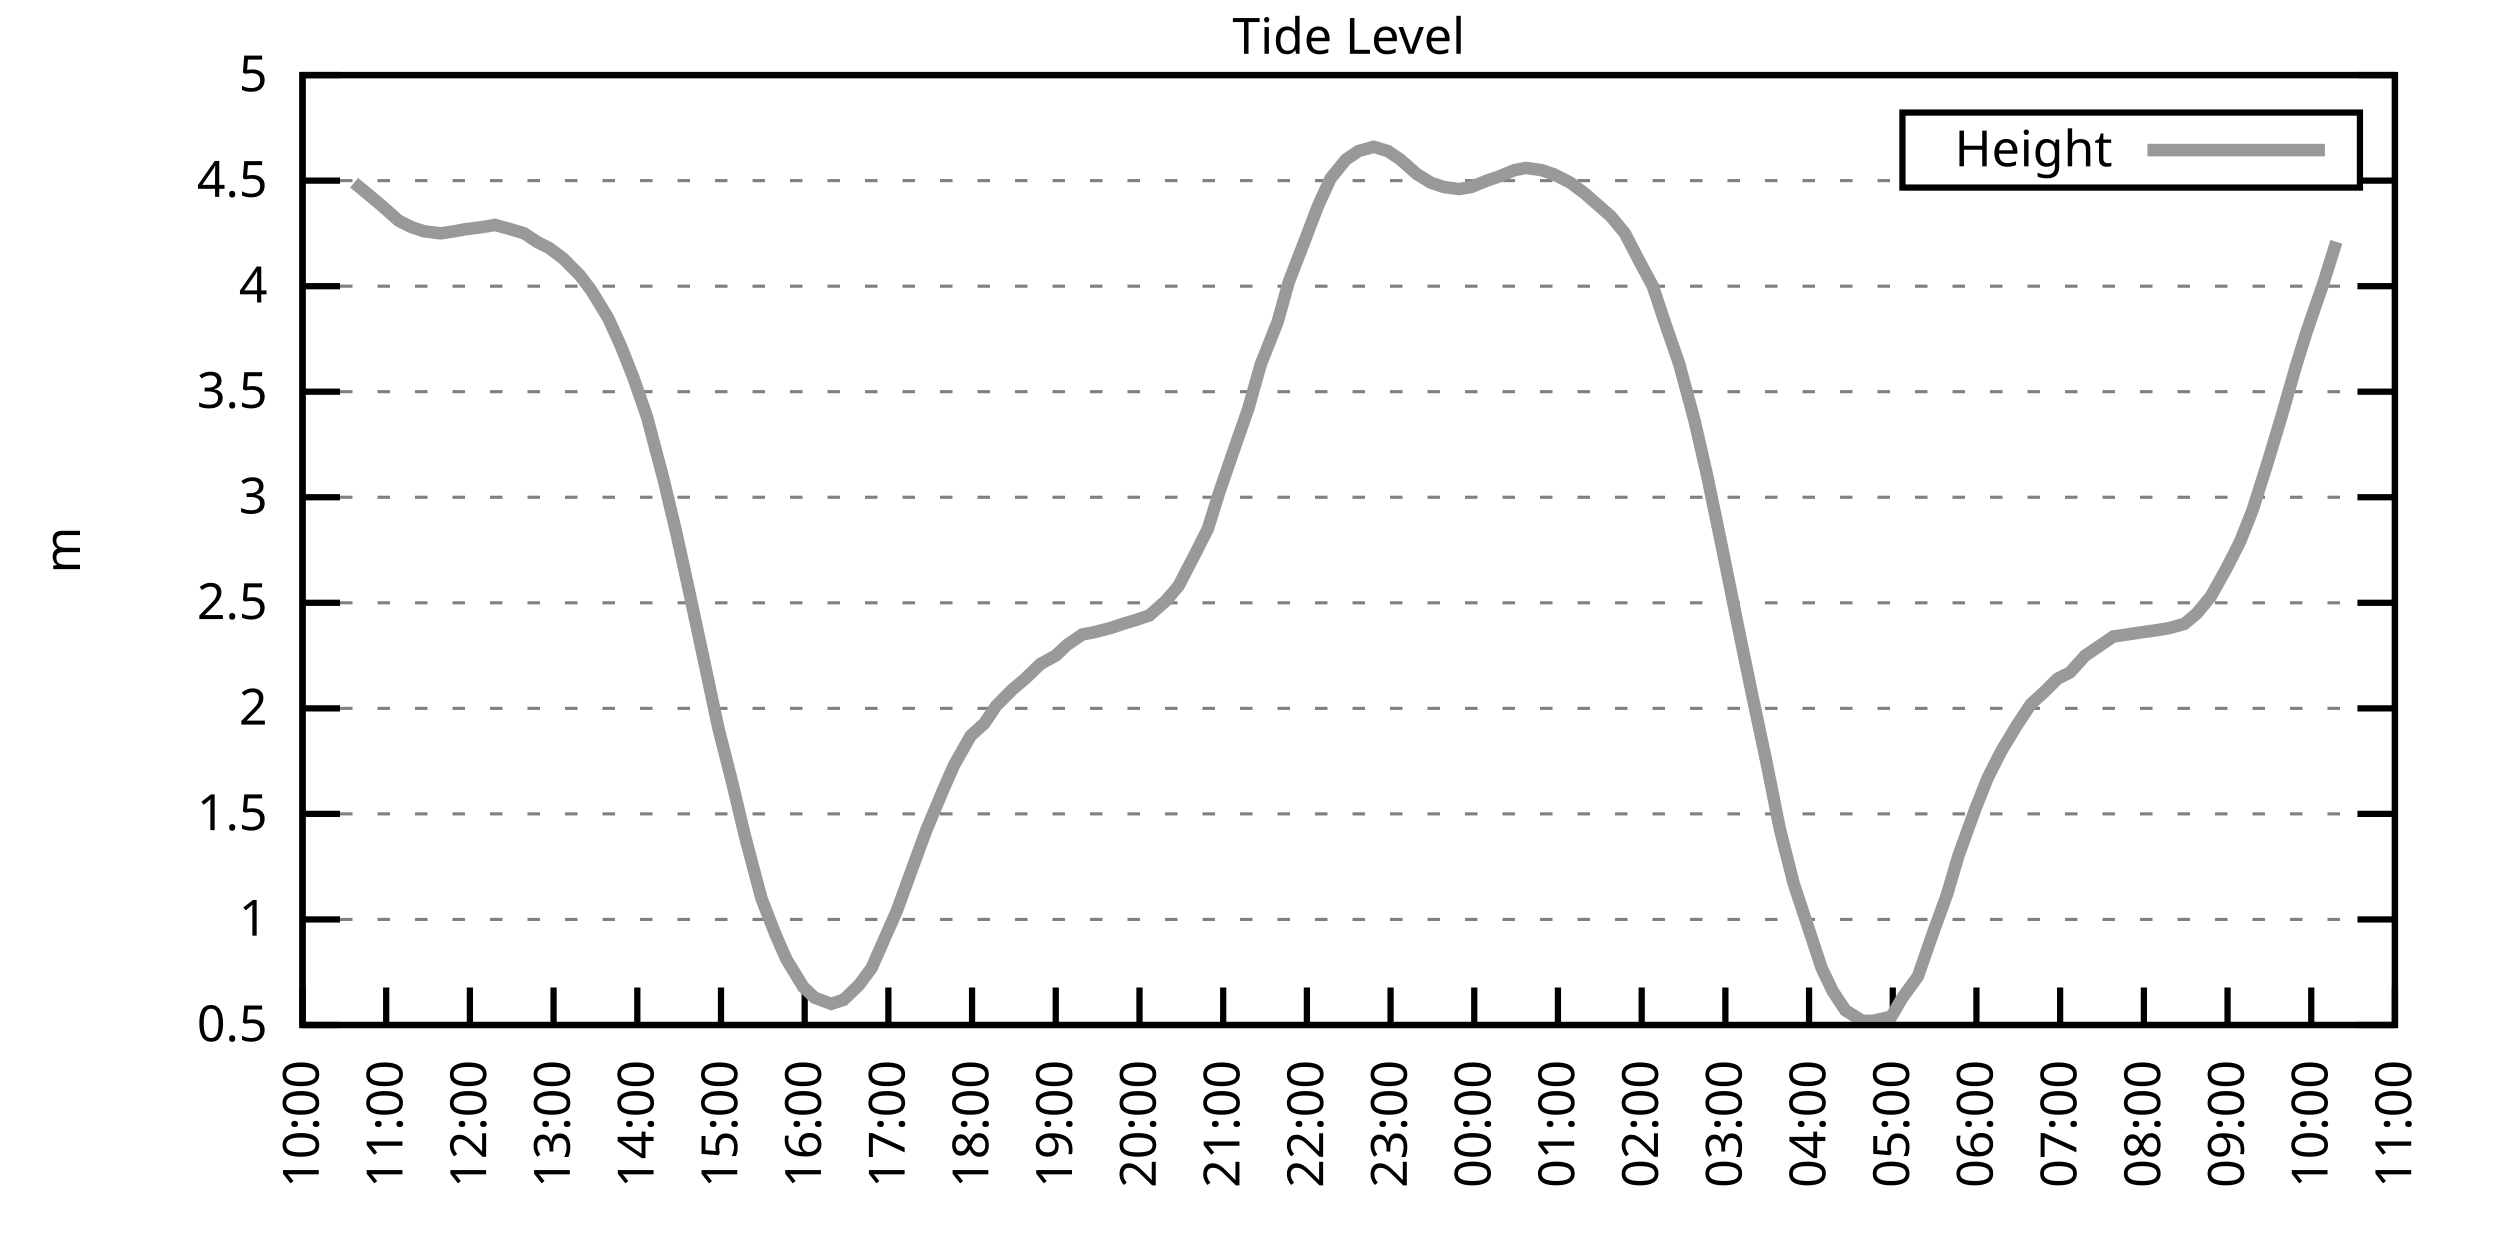
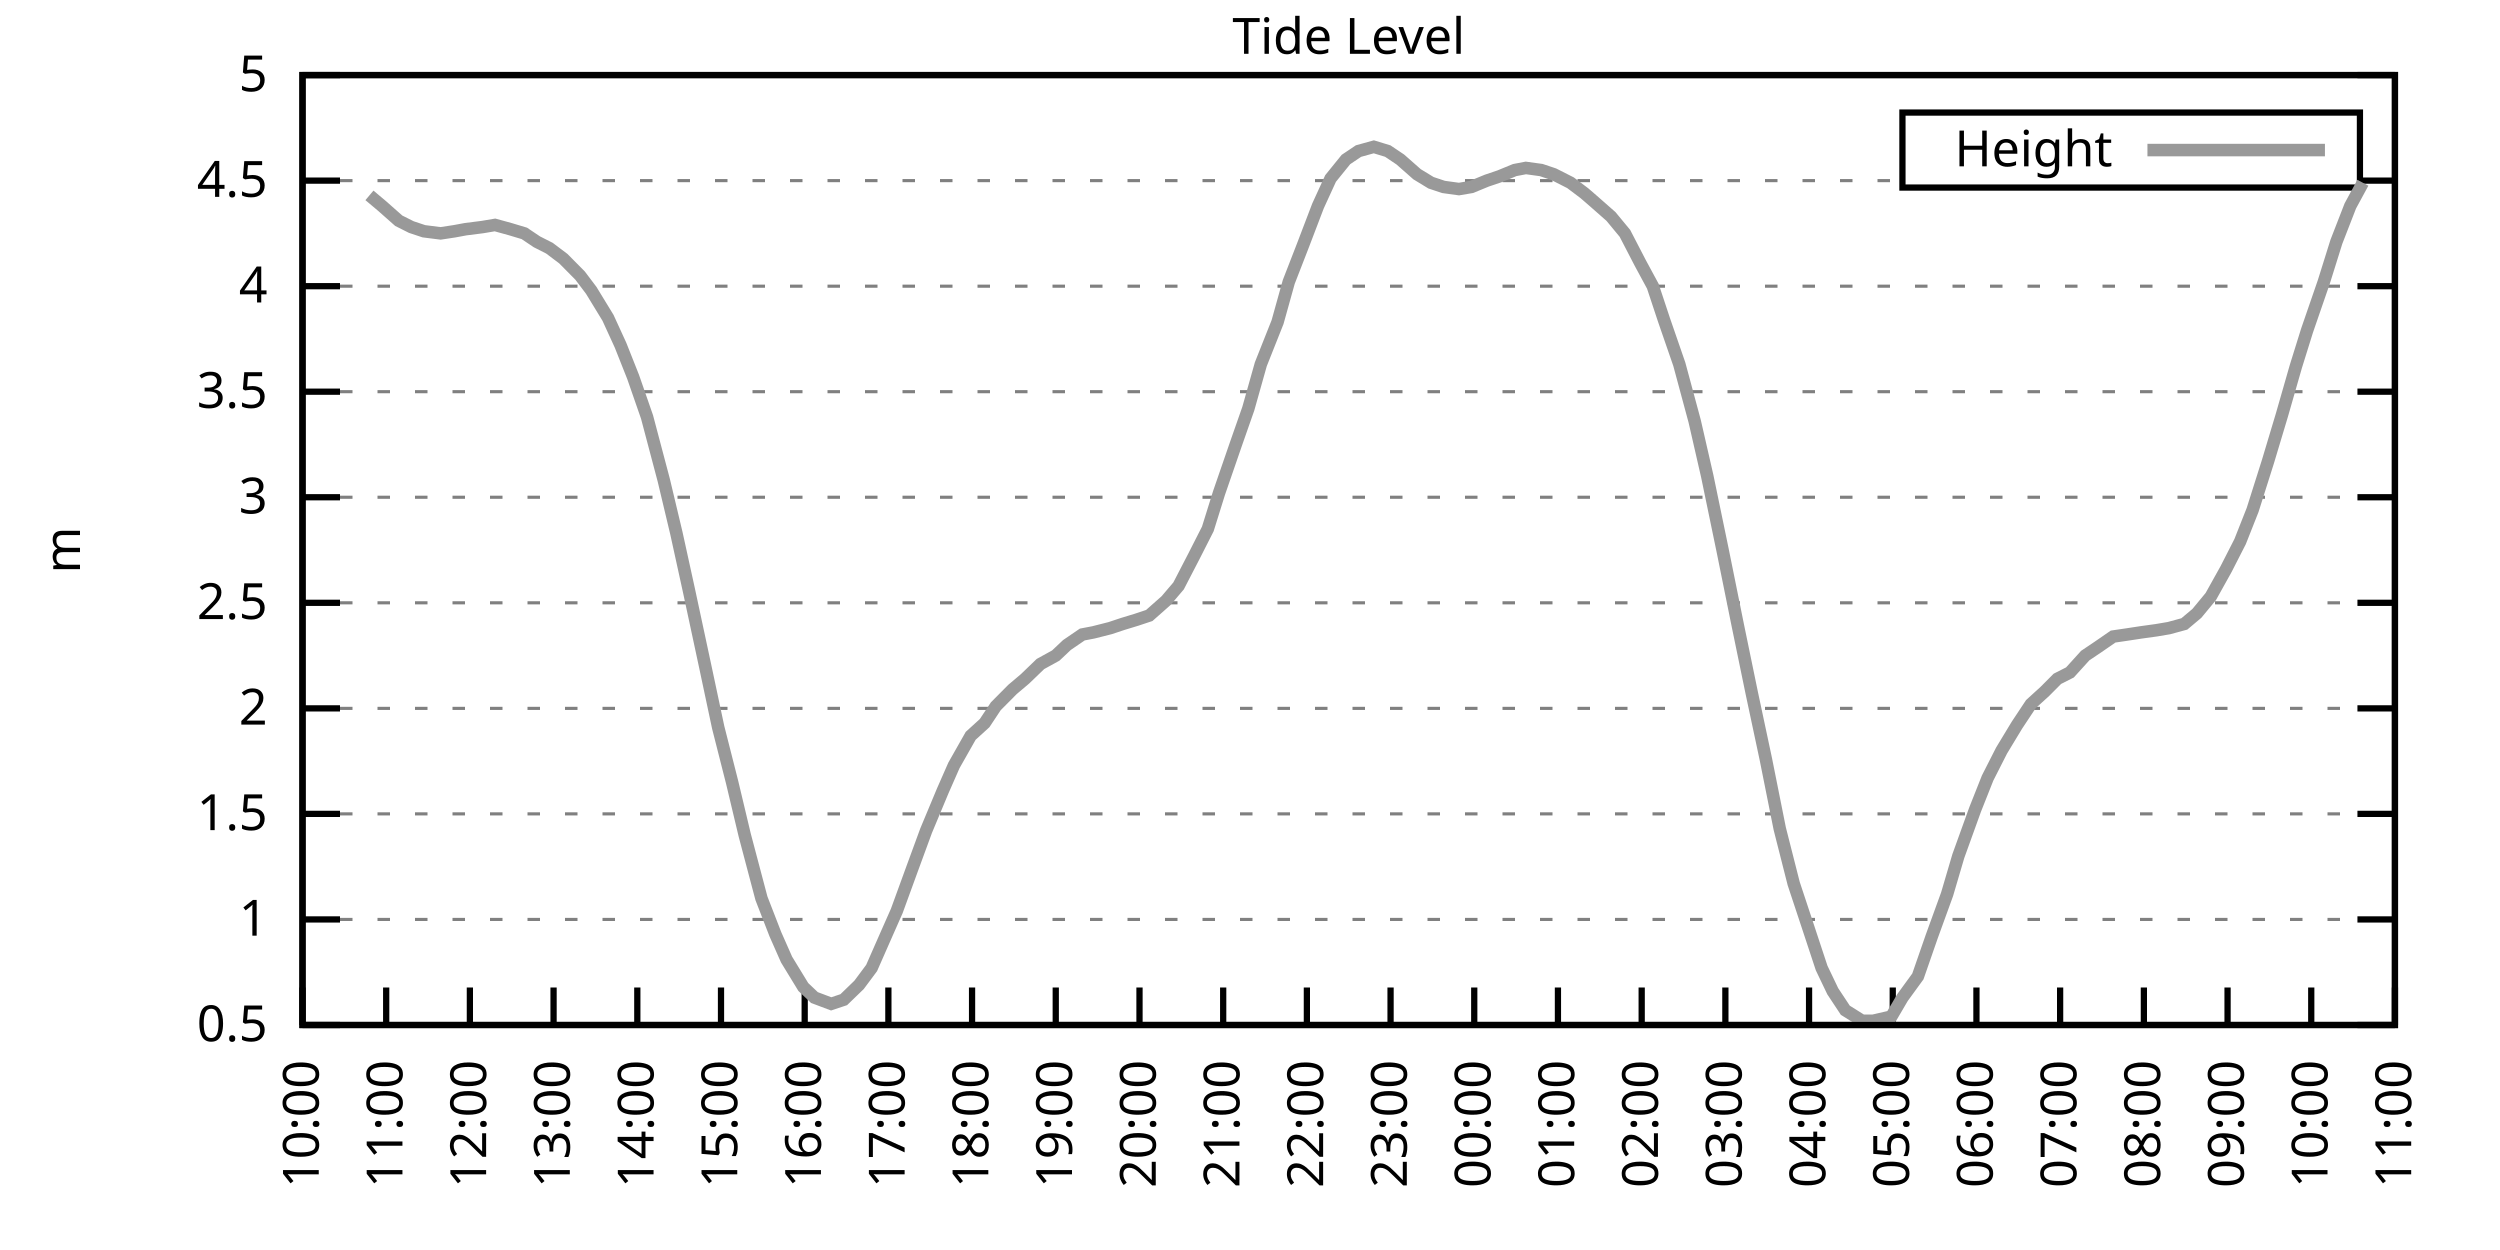
<svg xmlns="http://www.w3.org/2000/svg" xmlns:xlink="http://www.w3.org/1999/xlink" width="400" height="200" viewBox="0 0 400 200">
  <g id="gnuplot_canvas">
    <rect x="0" y="0" width="400" height="200" fill="none" />
    <defs>
      <circle id="gpDot" r="0.5" stroke-width="0.5" stroke="currentColor" />
      <path id="gpPt0" stroke-width="0.333" stroke="currentColor" d="M-1,0 h2 M0,-1 v2" />
      <path id="gpPt1" stroke-width="0.333" stroke="currentColor" d="M-1,-1 L1,1 M1,-1 L-1,1" />
      <path id="gpPt2" stroke-width="0.333" stroke="currentColor" d="M-1,0 L1,0 M0,-1 L0,1 M-1,-1 L1,1 M-1,1 L1,-1" />
      <rect id="gpPt3" stroke-width="0.333" stroke="currentColor" x="-1" y="-1" width="2" height="2" />
      <rect id="gpPt4" stroke-width="0.333" stroke="currentColor" fill="currentColor" x="-1" y="-1" width="2" height="2" />
      <circle id="gpPt5" stroke-width="0.333" stroke="currentColor" cx="0" cy="0" r="1" />
      <use xlink:href="#gpPt5" id="gpPt6" fill="currentColor" stroke="none" />
      <path id="gpPt7" stroke-width="0.333" stroke="currentColor" d="M0,-1.33 L-1.33,0.67 L1.33,0.67 z" />
      <use xlink:href="#gpPt7" id="gpPt8" fill="currentColor" stroke="none" />
      <use xlink:href="#gpPt7" id="gpPt9" stroke="currentColor" transform="rotate(180)" />
      <use xlink:href="#gpPt9" id="gpPt10" fill="currentColor" stroke="none" />
      <use xlink:href="#gpPt3" id="gpPt11" stroke="currentColor" transform="rotate(45)" />
      <use xlink:href="#gpPt11" id="gpPt12" fill="currentColor" stroke="none" />
      <path id="gpPt13" stroke-width="0.333" stroke="currentColor" d="M0,1.330 L1.265,0.411 L0.782,-1.067 L-0.782,-1.076 L-1.265,0.411 z" />
      <use xlink:href="#gpPt13" id="gpPt14" fill="currentColor" stroke="none" />
      <filter id="textbox" filterUnits="objectBoundingBox" x="0" y="0" height="1" width="1">
        <feFlood flood-color="white" flood-opacity="1" result="bgnd" />
        <feComposite in="SourceGraphic" in2="bgnd" operator="atop" />
      </filter>
      <filter id="greybox" filterUnits="objectBoundingBox" x="0" y="0" height="1" width="1">
        <feFlood flood-color="lightgrey" flood-opacity="1" result="grey" />
        <feComposite in="SourceGraphic" in2="grey" operator="atop" />
      </filter>
    </defs>
    <g fill="none" color="white" stroke="currentColor" stroke-width="1.00" stroke-linecap="butt" stroke-linejoin="miter">
</g>
    <g fill="none" color="black" stroke="currentColor" stroke-width="1.00" stroke-linecap="butt" stroke-linejoin="miter">
      <g stroke="none" shape-rendering="crispEdges">
        <polygon fill="rgb(255, 255, 255)" points="48.40,164.00 383.18,164.00 383.18,12.02 48.40,12.02 " />
      </g>
    </g>
    <g fill="none" color="black" stroke="currentColor" stroke-width="1.00" stroke-linecap="butt" stroke-linejoin="miter">
</g>
    <g fill="none" color="black" stroke="black" stroke-width="0.50" stroke-linecap="butt" stroke-linejoin="miter">
</g>
    <g fill="none" color="gray" stroke="currentColor" stroke-width="0.50" stroke-linecap="butt" stroke-linejoin="miter">
      <path stroke="gray" stroke-dasharray="2,4" class="gridline" d="M48.40,164.00 L383.19,164.00  " />
    </g>
    <g fill="none" color="gray" stroke="gray" stroke-width="1.00" stroke-linecap="butt" stroke-linejoin="miter">
</g>
    <g fill="none" color="black" stroke="currentColor" stroke-width="1.00" stroke-linecap="butt" stroke-linejoin="miter">
      <path stroke="black" d="M48.40,164.00 L54.40,164.00 M383.19,164.00 L377.19,164.00  " />
      <g transform="translate(42.80,166.60)" stroke="none" fill="black" font-family="Sans" font-size="8.00" text-anchor="end">
        <text>
          <tspan font-family="Sans"> 0.5</tspan>
        </text>
      </g>
    </g>
    <g fill="none" color="black" stroke="currentColor" stroke-width="1.00" stroke-linecap="butt" stroke-linejoin="miter">
</g>
    <g fill="none" color="black" stroke="black" stroke-width="0.50" stroke-linecap="butt" stroke-linejoin="miter">
</g>
    <g fill="none" color="gray" stroke="currentColor" stroke-width="0.50" stroke-linecap="butt" stroke-linejoin="miter">
      <path stroke="gray" stroke-dasharray="2,4" class="gridline" d="M48.40,147.11 L383.19,147.11  " />
    </g>
    <g fill="none" color="gray" stroke="gray" stroke-width="1.00" stroke-linecap="butt" stroke-linejoin="miter">
</g>
    <g fill="none" color="black" stroke="currentColor" stroke-width="1.00" stroke-linecap="butt" stroke-linejoin="miter">
      <path stroke="black" d="M48.40,147.11 L54.40,147.11 M383.19,147.11 L377.19,147.11  " />
      <g transform="translate(42.80,149.71)" stroke="none" fill="black" font-family="Sans" font-size="8.00" text-anchor="end">
        <text>
          <tspan font-family="Sans"> 1</tspan>
        </text>
      </g>
    </g>
    <g fill="none" color="black" stroke="currentColor" stroke-width="1.00" stroke-linecap="butt" stroke-linejoin="miter">
</g>
    <g fill="none" color="black" stroke="black" stroke-width="0.50" stroke-linecap="butt" stroke-linejoin="miter">
</g>
    <g fill="none" color="gray" stroke="currentColor" stroke-width="0.50" stroke-linecap="butt" stroke-linejoin="miter">
      <path stroke="gray" stroke-dasharray="2,4" class="gridline" d="M48.40,130.22 L383.19,130.22  " />
    </g>
    <g fill="none" color="gray" stroke="gray" stroke-width="1.00" stroke-linecap="butt" stroke-linejoin="miter">
</g>
    <g fill="none" color="black" stroke="currentColor" stroke-width="1.00" stroke-linecap="butt" stroke-linejoin="miter">
      <path stroke="black" d="M48.40,130.22 L54.40,130.22 M383.19,130.22 L377.19,130.22  " />
      <g transform="translate(42.80,132.82)" stroke="none" fill="black" font-family="Sans" font-size="8.00" text-anchor="end">
        <text>
          <tspan font-family="Sans"> 1.5</tspan>
        </text>
      </g>
    </g>
    <g fill="none" color="black" stroke="currentColor" stroke-width="1.00" stroke-linecap="butt" stroke-linejoin="miter">
</g>
    <g fill="none" color="black" stroke="black" stroke-width="0.50" stroke-linecap="butt" stroke-linejoin="miter">
</g>
    <g fill="none" color="gray" stroke="currentColor" stroke-width="0.50" stroke-linecap="butt" stroke-linejoin="miter">
      <path stroke="gray" stroke-dasharray="2,4" class="gridline" d="M48.40,113.34 L383.19,113.34  " />
    </g>
    <g fill="none" color="gray" stroke="gray" stroke-width="1.00" stroke-linecap="butt" stroke-linejoin="miter">
</g>
    <g fill="none" color="black" stroke="currentColor" stroke-width="1.00" stroke-linecap="butt" stroke-linejoin="miter">
      <path stroke="black" d="M48.40,113.34 L54.40,113.34 M383.19,113.34 L377.19,113.34  " />
      <g transform="translate(42.80,115.94)" stroke="none" fill="black" font-family="Sans" font-size="8.00" text-anchor="end">
        <text>
          <tspan font-family="Sans"> 2</tspan>
        </text>
      </g>
    </g>
    <g fill="none" color="black" stroke="currentColor" stroke-width="1.00" stroke-linecap="butt" stroke-linejoin="miter">
</g>
    <g fill="none" color="black" stroke="black" stroke-width="0.50" stroke-linecap="butt" stroke-linejoin="miter">
</g>
    <g fill="none" color="gray" stroke="currentColor" stroke-width="0.50" stroke-linecap="butt" stroke-linejoin="miter">
      <path stroke="gray" stroke-dasharray="2,4" class="gridline" d="M48.40,96.45 L383.19,96.45  " />
    </g>
    <g fill="none" color="gray" stroke="gray" stroke-width="1.00" stroke-linecap="butt" stroke-linejoin="miter">
</g>
    <g fill="none" color="black" stroke="currentColor" stroke-width="1.00" stroke-linecap="butt" stroke-linejoin="miter">
      <path stroke="black" d="M48.40,96.45 L54.40,96.45 M383.19,96.45 L377.19,96.45  " />
      <g transform="translate(42.80,99.05)" stroke="none" fill="black" font-family="Sans" font-size="8.00" text-anchor="end">
        <text>
          <tspan font-family="Sans"> 2.5</tspan>
        </text>
      </g>
    </g>
    <g fill="none" color="black" stroke="currentColor" stroke-width="1.00" stroke-linecap="butt" stroke-linejoin="miter">
</g>
    <g fill="none" color="black" stroke="black" stroke-width="0.50" stroke-linecap="butt" stroke-linejoin="miter">
</g>
    <g fill="none" color="gray" stroke="currentColor" stroke-width="0.50" stroke-linecap="butt" stroke-linejoin="miter">
      <path stroke="gray" stroke-dasharray="2,4" class="gridline" d="M48.40,79.56 L383.19,79.56  " />
    </g>
    <g fill="none" color="gray" stroke="gray" stroke-width="1.00" stroke-linecap="butt" stroke-linejoin="miter">
</g>
    <g fill="none" color="black" stroke="currentColor" stroke-width="1.00" stroke-linecap="butt" stroke-linejoin="miter">
      <path stroke="black" d="M48.40,79.56 L54.40,79.56 M383.19,79.56 L377.19,79.56  " />
      <g transform="translate(42.80,82.16)" stroke="none" fill="black" font-family="Sans" font-size="8.00" text-anchor="end">
        <text>
          <tspan font-family="Sans"> 3</tspan>
        </text>
      </g>
    </g>
    <g fill="none" color="black" stroke="currentColor" stroke-width="1.00" stroke-linecap="butt" stroke-linejoin="miter">
</g>
    <g fill="none" color="black" stroke="black" stroke-width="0.50" stroke-linecap="butt" stroke-linejoin="miter">
</g>
    <g fill="none" color="gray" stroke="currentColor" stroke-width="0.50" stroke-linecap="butt" stroke-linejoin="miter">
      <path stroke="gray" stroke-dasharray="2,4" class="gridline" d="M48.40,62.67 L383.19,62.67  " />
    </g>
    <g fill="none" color="gray" stroke="gray" stroke-width="1.00" stroke-linecap="butt" stroke-linejoin="miter">
</g>
    <g fill="none" color="black" stroke="currentColor" stroke-width="1.00" stroke-linecap="butt" stroke-linejoin="miter">
      <path stroke="black" d="M48.40,62.67 L54.40,62.67 M383.19,62.67 L377.19,62.67  " />
      <g transform="translate(42.80,65.27)" stroke="none" fill="black" font-family="Sans" font-size="8.00" text-anchor="end">
        <text>
          <tspan font-family="Sans"> 3.5</tspan>
        </text>
      </g>
    </g>
    <g fill="none" color="black" stroke="currentColor" stroke-width="1.00" stroke-linecap="butt" stroke-linejoin="miter">
</g>
    <g fill="none" color="black" stroke="black" stroke-width="0.50" stroke-linecap="butt" stroke-linejoin="miter">
</g>
    <g fill="none" color="gray" stroke="currentColor" stroke-width="0.50" stroke-linecap="butt" stroke-linejoin="miter">
      <path stroke="gray" stroke-dasharray="2,4" class="gridline" d="M48.40,45.79 L383.19,45.79  " />
    </g>
    <g fill="none" color="gray" stroke="gray" stroke-width="1.00" stroke-linecap="butt" stroke-linejoin="miter">
</g>
    <g fill="none" color="black" stroke="currentColor" stroke-width="1.00" stroke-linecap="butt" stroke-linejoin="miter">
      <path stroke="black" d="M48.40,45.79 L54.40,45.79 M383.19,45.79 L377.19,45.79  " />
      <g transform="translate(42.80,48.39)" stroke="none" fill="black" font-family="Sans" font-size="8.00" text-anchor="end">
        <text>
          <tspan font-family="Sans"> 4</tspan>
        </text>
      </g>
    </g>
    <g fill="none" color="black" stroke="currentColor" stroke-width="1.00" stroke-linecap="butt" stroke-linejoin="miter">
</g>
    <g fill="none" color="black" stroke="black" stroke-width="0.50" stroke-linecap="butt" stroke-linejoin="miter">
</g>
    <g fill="none" color="gray" stroke="currentColor" stroke-width="0.50" stroke-linecap="butt" stroke-linejoin="miter">
      <path stroke="gray" stroke-dasharray="2,4" class="gridline" d="M48.40,28.90 L304.39,28.90 M377.59,28.90 L383.19,28.90  " />
    </g>
    <g fill="none" color="gray" stroke="gray" stroke-width="1.00" stroke-linecap="butt" stroke-linejoin="miter">
</g>
    <g fill="none" color="black" stroke="currentColor" stroke-width="1.00" stroke-linecap="butt" stroke-linejoin="miter">
      <path stroke="black" d="M48.40,28.90 L54.40,28.90 M383.19,28.90 L377.19,28.90  " />
      <g transform="translate(42.80,31.50)" stroke="none" fill="black" font-family="Sans" font-size="8.00" text-anchor="end">
        <text>
          <tspan font-family="Sans"> 4.5</tspan>
        </text>
      </g>
    </g>
    <g fill="none" color="black" stroke="currentColor" stroke-width="1.00" stroke-linecap="butt" stroke-linejoin="miter">
</g>
    <g fill="none" color="black" stroke="black" stroke-width="0.50" stroke-linecap="butt" stroke-linejoin="miter">
</g>
    <g fill="none" color="gray" stroke="currentColor" stroke-width="0.50" stroke-linecap="butt" stroke-linejoin="miter">
      <path stroke="gray" stroke-dasharray="2,4" class="gridline" d="M48.40,12.01 L383.19,12.01  " />
    </g>
    <g fill="none" color="gray" stroke="gray" stroke-width="1.00" stroke-linecap="butt" stroke-linejoin="miter">
</g>
    <g fill="none" color="black" stroke="currentColor" stroke-width="1.00" stroke-linecap="butt" stroke-linejoin="miter">
      <path stroke="black" d="M48.40,12.01 L54.40,12.01 M383.19,12.01 L377.19,12.01  " />
      <g transform="translate(42.80,14.61)" stroke="none" fill="black" font-family="Sans" font-size="8.00" text-anchor="end">
        <text>
          <tspan font-family="Sans"> 5</tspan>
        </text>
      </g>
    </g>
    <g fill="none" color="black" stroke="currentColor" stroke-width="1.00" stroke-linecap="butt" stroke-linejoin="miter">
      <path stroke="black" d="M48.40,164.00 L48.40,158.00  " />
      <g transform="translate(51.00,169.60) rotate(270.00)" stroke="none" fill="black" font-family="Sans" font-size="8.00" text-anchor="end">
        <text>
          <tspan font-family="Sans">10:00</tspan>
        </text>
      </g>
    </g>
    <g fill="none" color="black" stroke="currentColor" stroke-width="1.00" stroke-linecap="butt" stroke-linejoin="miter">
      <path stroke="black" d="M61.79,164.00 L61.79,158.00  " />
      <g transform="translate(64.39,169.60) rotate(270.00)" stroke="none" fill="black" font-family="Sans" font-size="8.00" text-anchor="end">
        <text>
          <tspan font-family="Sans">11:00</tspan>
        </text>
      </g>
    </g>
    <g fill="none" color="black" stroke="currentColor" stroke-width="1.00" stroke-linecap="butt" stroke-linejoin="miter">
      <path stroke="black" d="M75.18,164.00 L75.18,158.00  " />
      <g transform="translate(77.78,169.60) rotate(270.00)" stroke="none" fill="black" font-family="Sans" font-size="8.00" text-anchor="end">
        <text>
          <tspan font-family="Sans">12:00</tspan>
        </text>
      </g>
    </g>
    <g fill="none" color="black" stroke="currentColor" stroke-width="1.00" stroke-linecap="butt" stroke-linejoin="miter">
      <path stroke="black" d="M88.57,164.00 L88.57,158.00  " />
      <g transform="translate(91.17,169.60) rotate(270.00)" stroke="none" fill="black" font-family="Sans" font-size="8.00" text-anchor="end">
        <text>
          <tspan font-family="Sans">13:00</tspan>
        </text>
      </g>
    </g>
    <g fill="none" color="black" stroke="currentColor" stroke-width="1.00" stroke-linecap="butt" stroke-linejoin="miter">
      <path stroke="black" d="M101.97,164.00 L101.97,158.00  " />
      <g transform="translate(104.57,169.60) rotate(270.00)" stroke="none" fill="black" font-family="Sans" font-size="8.00" text-anchor="end">
        <text>
          <tspan font-family="Sans">14:00</tspan>
        </text>
      </g>
    </g>
    <g fill="none" color="black" stroke="currentColor" stroke-width="1.00" stroke-linecap="butt" stroke-linejoin="miter">
      <path stroke="black" d="M115.36,164.00 L115.36,158.00  " />
      <g transform="translate(117.96,169.60) rotate(270.00)" stroke="none" fill="black" font-family="Sans" font-size="8.00" text-anchor="end">
        <text>
          <tspan font-family="Sans">15:00</tspan>
        </text>
      </g>
    </g>
    <g fill="none" color="black" stroke="currentColor" stroke-width="1.00" stroke-linecap="butt" stroke-linejoin="miter">
      <path stroke="black" d="M128.75,164.00 L128.75,158.00  " />
      <g transform="translate(131.35,169.60) rotate(270.00)" stroke="none" fill="black" font-family="Sans" font-size="8.00" text-anchor="end">
        <text>
          <tspan font-family="Sans">16:00</tspan>
        </text>
      </g>
    </g>
    <g fill="none" color="black" stroke="currentColor" stroke-width="1.00" stroke-linecap="butt" stroke-linejoin="miter">
      <path stroke="black" d="M142.14,164.00 L142.14,158.00  " />
      <g transform="translate(144.74,169.60) rotate(270.00)" stroke="none" fill="black" font-family="Sans" font-size="8.00" text-anchor="end">
        <text>
          <tspan font-family="Sans">17:00</tspan>
        </text>
      </g>
    </g>
    <g fill="none" color="black" stroke="currentColor" stroke-width="1.00" stroke-linecap="butt" stroke-linejoin="miter">
      <path stroke="black" d="M155.53,164.00 L155.53,158.00  " />
      <g transform="translate(158.13,169.60) rotate(270.00)" stroke="none" fill="black" font-family="Sans" font-size="8.00" text-anchor="end">
        <text>
          <tspan font-family="Sans">18:00</tspan>
        </text>
      </g>
    </g>
    <g fill="none" color="black" stroke="currentColor" stroke-width="1.00" stroke-linecap="butt" stroke-linejoin="miter">
      <path stroke="black" d="M168.92,164.00 L168.92,158.00  " />
      <g transform="translate(171.52,169.60) rotate(270.00)" stroke="none" fill="black" font-family="Sans" font-size="8.00" text-anchor="end">
        <text>
          <tspan font-family="Sans">19:00</tspan>
        </text>
      </g>
    </g>
    <g fill="none" color="black" stroke="currentColor" stroke-width="1.00" stroke-linecap="butt" stroke-linejoin="miter">
      <path stroke="black" d="M182.32,164.00 L182.32,158.00  " />
      <g transform="translate(184.92,169.60) rotate(270.00)" stroke="none" fill="black" font-family="Sans" font-size="8.00" text-anchor="end">
        <text>
          <tspan font-family="Sans">20:00</tspan>
        </text>
      </g>
    </g>
    <g fill="none" color="black" stroke="currentColor" stroke-width="1.00" stroke-linecap="butt" stroke-linejoin="miter">
      <path stroke="black" d="M195.71,164.00 L195.71,158.00  " />
      <g transform="translate(198.31,169.60) rotate(270.00)" stroke="none" fill="black" font-family="Sans" font-size="8.00" text-anchor="end">
        <text>
          <tspan font-family="Sans">21:00</tspan>
        </text>
      </g>
    </g>
    <g fill="none" color="black" stroke="currentColor" stroke-width="1.00" stroke-linecap="butt" stroke-linejoin="miter">
      <path stroke="black" d="M209.10,164.00 L209.10,158.00  " />
      <g transform="translate(211.70,169.60) rotate(270.00)" stroke="none" fill="black" font-family="Sans" font-size="8.00" text-anchor="end">
        <text>
          <tspan font-family="Sans">22:00</tspan>
        </text>
      </g>
    </g>
    <g fill="none" color="black" stroke="currentColor" stroke-width="1.00" stroke-linecap="butt" stroke-linejoin="miter">
      <path stroke="black" d="M222.49,164.00 L222.49,158.00  " />
      <g transform="translate(225.09,169.60) rotate(270.00)" stroke="none" fill="black" font-family="Sans" font-size="8.00" text-anchor="end">
        <text>
          <tspan font-family="Sans">23:00</tspan>
        </text>
      </g>
    </g>
    <g fill="none" color="black" stroke="currentColor" stroke-width="1.00" stroke-linecap="butt" stroke-linejoin="miter">
      <path stroke="black" d="M235.88,164.00 L235.88,158.00  " />
      <g transform="translate(238.48,169.60) rotate(270.00)" stroke="none" fill="black" font-family="Sans" font-size="8.00" text-anchor="end">
        <text>
          <tspan font-family="Sans">00:00</tspan>
        </text>
      </g>
    </g>
    <g fill="none" color="black" stroke="currentColor" stroke-width="1.00" stroke-linecap="butt" stroke-linejoin="miter">
      <path stroke="black" d="M249.27,164.00 L249.27,158.00  " />
      <g transform="translate(251.87,169.60) rotate(270.00)" stroke="none" fill="black" font-family="Sans" font-size="8.00" text-anchor="end">
        <text>
          <tspan font-family="Sans">01:00</tspan>
        </text>
      </g>
    </g>
    <g fill="none" color="black" stroke="currentColor" stroke-width="1.00" stroke-linecap="butt" stroke-linejoin="miter">
      <path stroke="black" d="M262.67,164.00 L262.67,158.00  " />
      <g transform="translate(265.27,169.60) rotate(270.00)" stroke="none" fill="black" font-family="Sans" font-size="8.00" text-anchor="end">
        <text>
          <tspan font-family="Sans">02:00</tspan>
        </text>
      </g>
    </g>
    <g fill="none" color="black" stroke="currentColor" stroke-width="1.00" stroke-linecap="butt" stroke-linejoin="miter">
      <path stroke="black" d="M276.06,164.00 L276.06,158.00  " />
      <g transform="translate(278.66,169.60) rotate(270.00)" stroke="none" fill="black" font-family="Sans" font-size="8.00" text-anchor="end">
        <text>
          <tspan font-family="Sans">03:00</tspan>
        </text>
      </g>
    </g>
    <g fill="none" color="black" stroke="currentColor" stroke-width="1.00" stroke-linecap="butt" stroke-linejoin="miter">
      <path stroke="black" d="M289.45,164.00 L289.45,158.00  " />
      <g transform="translate(292.05,169.60) rotate(270.00)" stroke="none" fill="black" font-family="Sans" font-size="8.00" text-anchor="end">
        <text>
          <tspan font-family="Sans">04:00</tspan>
        </text>
      </g>
    </g>
    <g fill="none" color="black" stroke="currentColor" stroke-width="1.00" stroke-linecap="butt" stroke-linejoin="miter">
      <path stroke="black" d="M302.84,164.00 L302.84,158.00  " />
      <g transform="translate(305.44,169.60) rotate(270.00)" stroke="none" fill="black" font-family="Sans" font-size="8.00" text-anchor="end">
        <text>
          <tspan font-family="Sans">05:00</tspan>
        </text>
      </g>
    </g>
    <g fill="none" color="black" stroke="currentColor" stroke-width="1.00" stroke-linecap="butt" stroke-linejoin="miter">
      <path stroke="black" d="M316.23,164.00 L316.23,158.00  " />
      <g transform="translate(318.83,169.60) rotate(270.00)" stroke="none" fill="black" font-family="Sans" font-size="8.00" text-anchor="end">
        <text>
          <tspan font-family="Sans">06:00</tspan>
        </text>
      </g>
    </g>
    <g fill="none" color="black" stroke="currentColor" stroke-width="1.00" stroke-linecap="butt" stroke-linejoin="miter">
      <path stroke="black" d="M329.62,164.00 L329.62,158.00  " />
      <g transform="translate(332.22,169.60) rotate(270.00)" stroke="none" fill="black" font-family="Sans" font-size="8.00" text-anchor="end">
        <text>
          <tspan font-family="Sans">07:00</tspan>
        </text>
      </g>
    </g>
    <g fill="none" color="black" stroke="currentColor" stroke-width="1.00" stroke-linecap="butt" stroke-linejoin="miter">
      <path stroke="black" d="M343.02,164.00 L343.02,158.00  " />
      <g transform="translate(345.62,169.60) rotate(270.00)" stroke="none" fill="black" font-family="Sans" font-size="8.00" text-anchor="end">
        <text>
          <tspan font-family="Sans">08:00</tspan>
        </text>
      </g>
    </g>
    <g fill="none" color="black" stroke="currentColor" stroke-width="1.00" stroke-linecap="butt" stroke-linejoin="miter">
      <path stroke="black" d="M356.41,164.00 L356.41,158.00  " />
      <g transform="translate(359.01,169.60) rotate(270.00)" stroke="none" fill="black" font-family="Sans" font-size="8.00" text-anchor="end">
        <text>
          <tspan font-family="Sans">09:00</tspan>
        </text>
      </g>
    </g>
    <g fill="none" color="black" stroke="currentColor" stroke-width="1.00" stroke-linecap="butt" stroke-linejoin="miter">
      <path stroke="black" d="M369.80,164.00 L369.80,158.00  " />
      <g transform="translate(372.40,169.60) rotate(270.00)" stroke="none" fill="black" font-family="Sans" font-size="8.00" text-anchor="end">
        <text>
          <tspan font-family="Sans">10:00</tspan>
        </text>
      </g>
    </g>
    <g fill="none" color="black" stroke="currentColor" stroke-width="1.00" stroke-linecap="butt" stroke-linejoin="miter">
      <path stroke="black" d="M383.19,164.00 L383.19,158.00  " />
      <g transform="translate(385.79,169.60) rotate(270.00)" stroke="none" fill="black" font-family="Sans" font-size="8.00" text-anchor="end">
        <text>
          <tspan font-family="Sans">11:00</tspan>
        </text>
      </g>
    </g>
    <g fill="none" color="black" stroke="currentColor" stroke-width="1.00" stroke-linecap="butt" stroke-linejoin="miter">
</g>
    <g fill="none" color="black" stroke="currentColor" stroke-width="1.00" stroke-linecap="butt" stroke-linejoin="miter">
      <path stroke="black" d="M48.40,12.01 L48.40,164.00 L383.19,164.00 L383.19,12.01 L48.40,12.01 Z  " />
    </g>
    <g fill="none" color="black" stroke="currentColor" stroke-width="1.00" stroke-linecap="butt" stroke-linejoin="miter">
</g>
    <g fill="none" color="black" stroke="currentColor" stroke-width="1.00" stroke-linecap="butt" stroke-linejoin="miter">
      <path stroke="black" d="M304.39,30.01 L304.39,18.01 L377.59,18.01 L377.59,30.01 L304.39,30.01 Z  " />
    </g>
    <g id="Tide_level_plot_1">
      <g fill="none" color="white" stroke="black" stroke-width="2.00" stroke-linecap="butt" stroke-linejoin="miter">
</g>
      <g fill="none" color="black" stroke="currentColor" stroke-width="2.00" stroke-linecap="butt" stroke-linejoin="miter">
        <g transform="translate(337.99,26.61)" stroke="none" fill="black" font-family="Sans" font-size="8.00" text-anchor="end">
          <text>
            <tspan font-family="Sans">Height</tspan>
          </text>
        </g>
      </g>
      <g fill="none" color="black" stroke="currentColor" stroke-width="2.00" stroke-linecap="butt" stroke-linejoin="miter">
-         <path stroke="rgb(153, 153, 153)" d="M343.59,24.01 L371.99,24.01 M56.66,29.24 L59.11,31.26 L61.12,32.95 L63.80,35.32 L65.81,36.33 L67.82,37.00   L70.50,37.34 L72.73,37.00 L74.51,36.67 L77.19,36.33 L79.20,35.99 L81.66,36.67 L83.89,37.34 L85.90,38.69   L87.91,39.71 L90.14,41.39 L92.82,44.10 L94.60,46.46 L97.28,50.85 L99.29,55.24 L101.30,60.31 L103.53,66.73   L106.21,76.86 L108.22,85.30 L110.22,94.42 L112.90,106.92 L114.91,116.38 L117.14,125.16 L119.15,133.60 L121.83,143.73   L124.06,149.48 L125.85,153.53 L128.53,157.92 L130.31,159.61 L132.99,160.62 L135.00,159.95 L137.45,157.58 L139.46,154.88   L141.69,149.81 L143.48,145.76 L145.94,139.01 L148.17,132.93 L150.85,126.51 L152.63,122.46 L155.31,117.73 L157.54,115.70   L159.33,113.00 L162.01,110.30 L164.01,108.61 L166.47,106.24 L168.92,104.89 L170.71,103.20 L173.17,101.52 L174.95,101.18   L177.63,100.50 L179.64,99.83 L181.87,99.15 L183.88,98.48 L186.56,96.11 L188.57,93.75 L191.02,89.02 L193.25,84.63   L195.04,78.89 L197.72,71.12 L199.73,65.38 L201.73,58.28 L204.41,51.53 L206.20,45.11 L208.43,39.37 L210.88,32.95   L212.89,28.56 L215.35,25.52 L217.36,24.17 L219.81,23.49 L222.04,24.17 L224.05,25.52 L226.73,27.88 L228.96,29.24   L230.97,29.91 L233.43,30.25 L235.44,29.91 L237.89,28.90 L239.90,28.22 L242.36,27.21 L244.14,26.87 L246.60,27.21   L248.60,27.88 L251.28,29.24 L253.51,30.92 L255.08,32.28 L257.76,34.64 L259.99,37.34 L262.44,42.07 L264.45,45.79   L266.24,51.19 L268.69,58.28 L271.15,67.40 L273.16,76.18 L275.61,88.00 L278.07,100.16 L280.30,110.97 L282.53,121.44   L284.76,132.59 L286.99,141.37 L289.23,148.13 L291.46,154.88 L293.24,158.60 L295.25,161.64 L297.93,163.32 L299.72,163.32   L302.62,162.65 L304.40,159.61 L306.86,156.23 L309.09,149.81 L311.54,143.06 L313.33,136.98 L316.01,129.55 L318.02,124.48   L320.25,120.09 L322.70,116.04 L324.94,112.66 L327.17,110.63 L329.18,108.61 L331.19,107.59 L333.64,104.89 L335.65,103.54   L338.10,101.85 L340.34,101.52 L342.57,101.18 L345.02,100.84 L347.03,100.50 L349.49,99.83 L351.50,98.14 L353.73,95.44   L356.18,91.04 L358.42,86.65 L360.42,81.59 L362.88,73.82 L365.11,66.39 L367.34,58.62 L369.13,52.88 L371.81,45.11   L373.82,38.69  " />
+         <path stroke="rgb(153, 153, 153)" d="M343.59,24.01 L371.99,24.01 M59.11,31.26 L61.12,32.95 L63.80,35.32 L65.81,36.33 L67.82,37.00 L70.50,37.34   L72.73,37.00 L74.51,36.67 L77.19,36.33 L79.20,35.99 L81.66,36.67 L83.89,37.34 L85.90,38.69 L87.91,39.71   L90.14,41.39 L92.82,44.10 L94.60,46.46 L97.28,50.85 L99.29,55.24 L101.30,60.31 L103.53,66.73 L106.21,76.86   L108.22,85.30 L110.22,94.42 L112.90,106.92 L114.91,116.38 L117.14,125.16 L119.15,133.60 L121.83,143.73 L124.06,149.48   L125.85,153.53 L128.53,157.92 L130.31,159.61 L132.99,160.62 L135.00,159.95 L137.45,157.58 L139.46,154.88 L141.69,149.81   L143.48,145.76 L145.94,139.01 L148.17,132.93 L150.85,126.51 L152.63,122.46 L155.31,117.73 L157.54,115.70 L159.33,113.00   L162.01,110.30 L164.01,108.61 L166.47,106.24 L168.92,104.89 L170.71,103.20 L173.17,101.52 L174.95,101.18 L177.63,100.50   L179.64,99.83 L181.87,99.15 L183.88,98.48 L186.56,96.11 L188.57,93.75 L191.02,89.02 L193.25,84.63 L195.04,78.89   L197.72,71.12 L199.73,65.38 L201.73,58.28 L204.41,51.53 L206.20,45.11 L208.43,39.37 L210.88,32.95 L212.89,28.56   L215.35,25.52 L217.36,24.17 L219.81,23.49 L222.04,24.17 L224.05,25.52 L226.73,27.88 L228.96,29.24 L230.97,29.91   L233.43,30.25 L235.44,29.91 L237.89,28.90 L239.90,28.22 L242.36,27.21 L244.14,26.87 L246.60,27.21 L248.60,27.88   L251.28,29.24 L253.51,30.92 L255.08,32.28 L257.76,34.64 L259.99,37.34 L262.44,42.07 L264.45,45.79 L266.24,51.19   L268.69,58.28 L271.15,67.40 L273.16,76.18 L275.61,88.00 L278.07,100.16 L280.30,110.97 L282.53,121.44 L284.76,132.59   L286.99,141.37 L289.23,148.13 L291.46,154.88 L293.24,158.60 L295.25,161.64 L297.93,163.32 L299.72,163.32 L302.62,162.65   L304.40,159.61 L306.86,156.23 L309.09,149.81 L311.54,143.06 L313.33,136.98 L316.01,129.55 L318.02,124.48 L320.25,120.09   L322.70,116.04 L324.94,112.66 L327.17,110.63 L329.18,108.61 L331.19,107.59 L333.64,104.89 L335.65,103.54 L338.10,101.85   L340.34,101.52 L342.57,101.18 L345.02,100.84 L347.03,100.50 L349.49,99.83 L351.50,98.14 L353.73,95.44 L356.18,91.04   L358.42,86.65 L360.42,81.59 L362.88,73.82 L365.11,66.39 L367.34,58.62 L369.13,52.88 L371.81,45.11 L373.82,38.69   L376.05,32.95 L378.06,29.24  " />
      </g>
    </g>
    <g fill="none" color="black" stroke="currentColor" stroke-width="2.00" stroke-linecap="butt" stroke-linejoin="miter">
</g>
    <g fill="none" color="black" stroke="black" stroke-width="1.00" stroke-linecap="butt" stroke-linejoin="miter">
</g>
    <g fill="none" color="black" stroke="currentColor" stroke-width="1.00" stroke-linecap="butt" stroke-linejoin="miter">
      <path stroke="black" d="M48.40,12.01 L48.40,164.00 L383.19,164.00 L383.19,12.01 L48.40,12.01 Z  " />
      <g transform="translate(12.80,88.01) rotate(270.00)" stroke="none" fill="black" font-family="Sans" font-size="8.00" text-anchor="middle">
        <text>
          <tspan font-family="Sans">m</tspan>
        </text>
      </g>
    </g>
    <g fill="none" color="black" stroke="currentColor" stroke-width="1.00" stroke-linecap="butt" stroke-linejoin="miter">
</g>
    <g fill="none" color="black" stroke="currentColor" stroke-width="1.00" stroke-linecap="butt" stroke-linejoin="miter">
      <g transform="translate(215.79,8.61)" stroke="none" fill="black" font-family="Sans" font-size="8.00" text-anchor="middle">
        <text>
          <tspan font-family="Sans">Tide Level</tspan>
        </text>
      </g>
    </g>
    <g fill="none" color="black" stroke="currentColor" stroke-width="1.00" stroke-linecap="butt" stroke-linejoin="miter">
</g>
  </g>
</svg>
